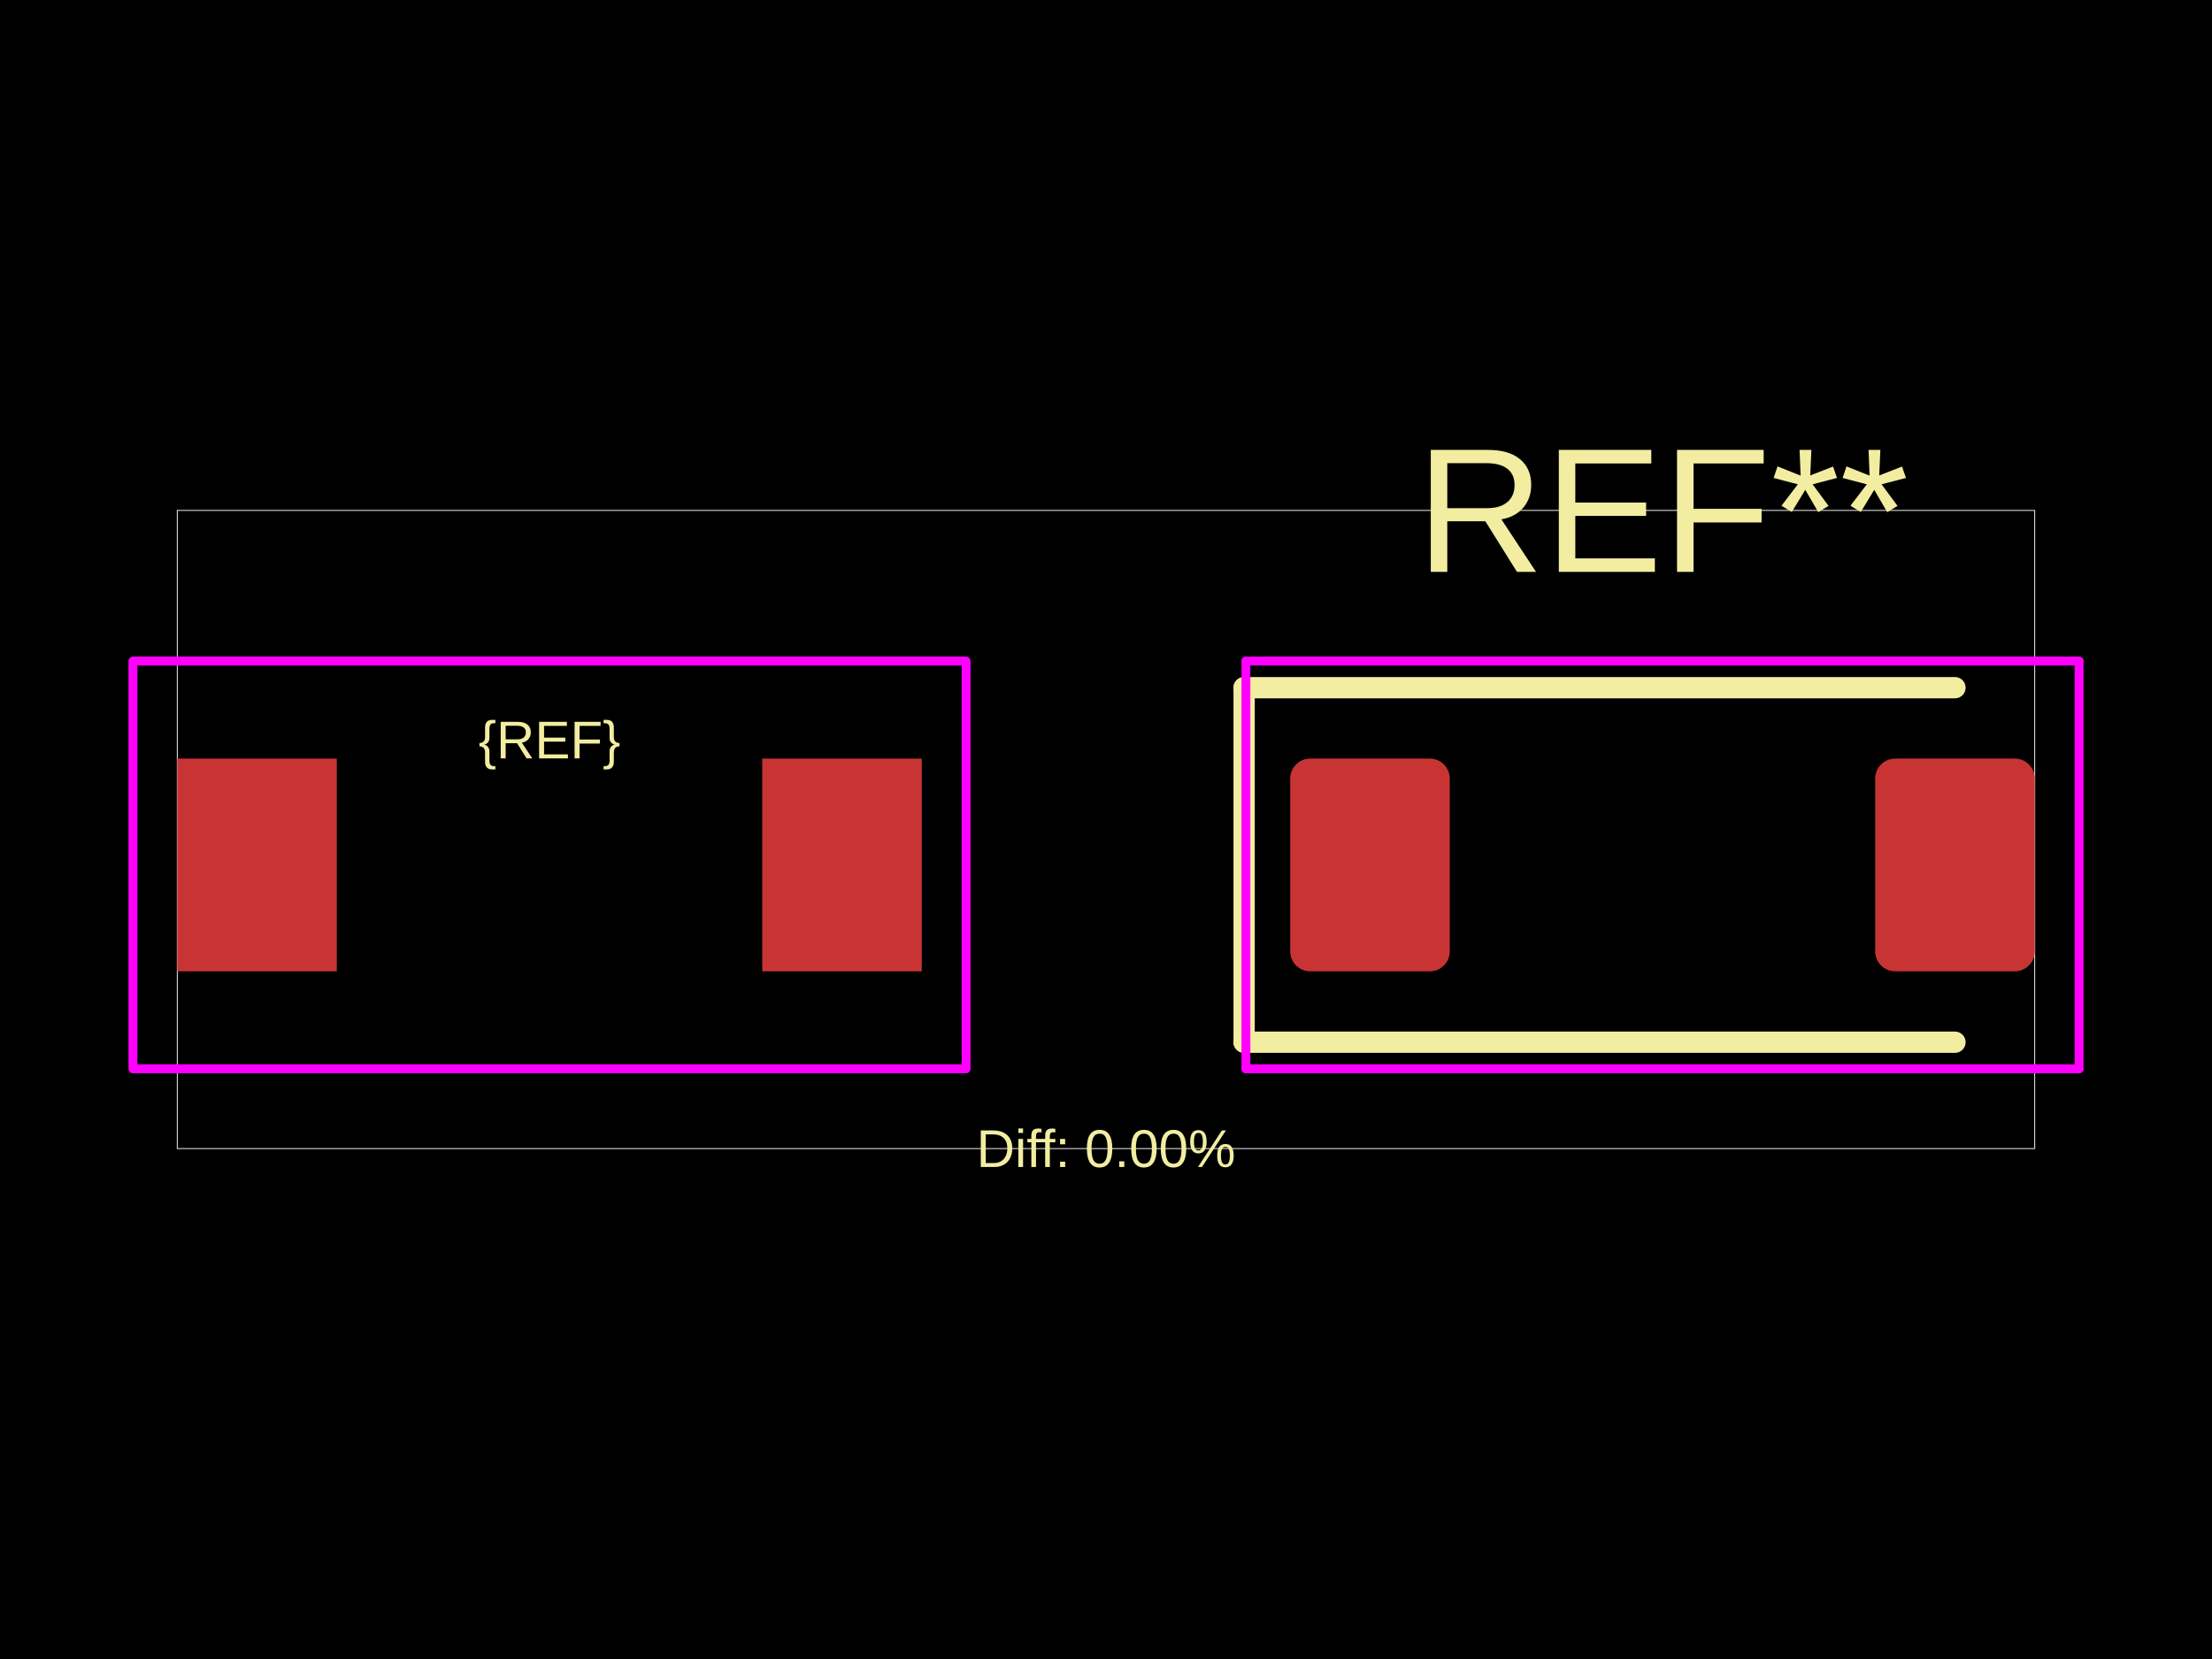
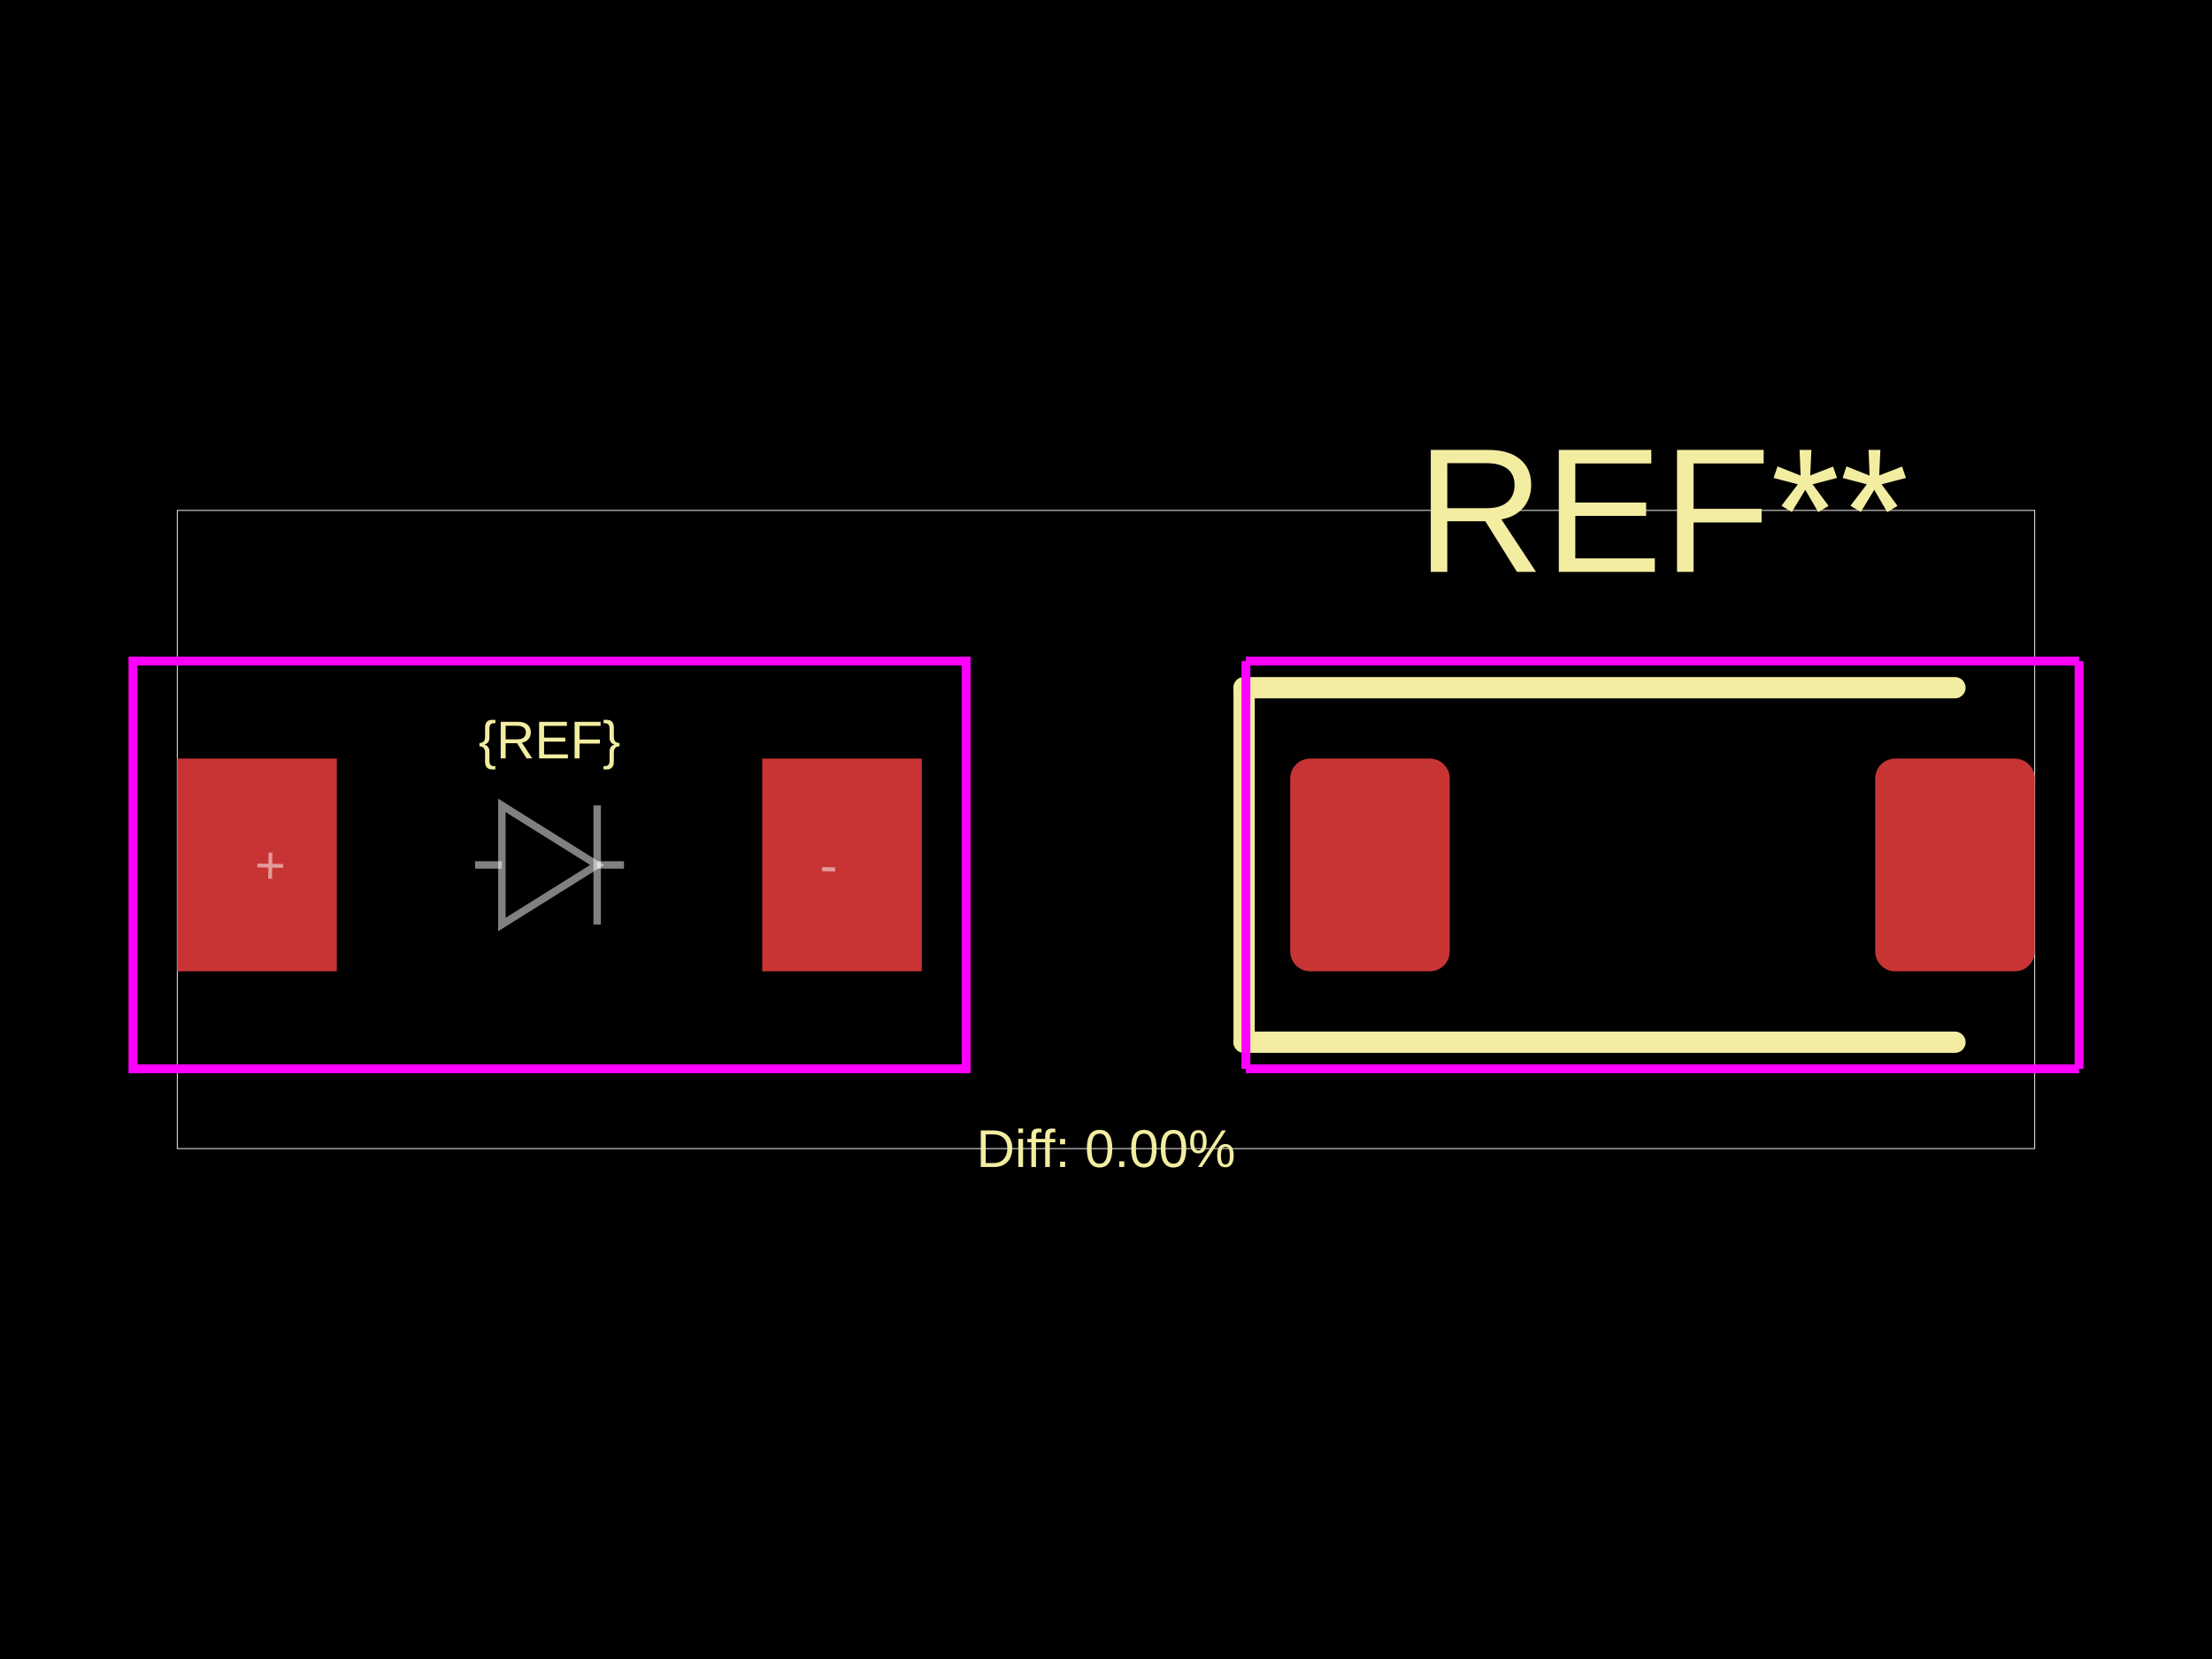
<svg xmlns="http://www.w3.org/2000/svg" width="800" height="600">
  <style />
  <rect class="boundary" x="0" y="0" fill="#000" width="800" height="600" data-type="pcb_background" data-pcb-layer="global" />
  <rect class="pcb-boundary" fill="none" stroke="#fff" stroke-width="0.3" x="64.11" y="184.601" width="671.779" height="230.798" data-type="pcb_boundary" data-pcb-layer="global" />
  <rect class="pcb-pad" fill="rgb(200, 52, 52)" x="64.11" y="274.356" width="57.699" height="76.933" data-type="pcb_smtpad" data-pcb-layer="top" />
  <rect class="pcb-pad" fill="rgb(200, 52, 52)" x="275.675" y="274.356" width="57.699" height="76.933" data-type="pcb_smtpad" data-pcb-layer="top" />
  <rect class="pcb-pad" fill="rgb(200, 52, 52)" x="466.626" y="274.356" width="57.699" height="76.933" data-type="pcb_smtpad" data-pcb-layer="top" rx="7.212" ry="7.212" />
  <rect class="pcb-pad" fill="rgb(200, 52, 52)" x="678.19" y="274.356" width="57.699" height="76.933" data-type="pcb_smtpad" data-pcb-layer="top" rx="7.212" ry="7.212" />
-   <text x="0" y="0" dx="0" dy="0" fill="#f2eda1" font-family="Arial, sans-serif" font-size="19.233" text-anchor="middle" dominant-baseline="central" transform="matrix(1,0,0,1,198.7425,267.6242)" class="pcb-silkscreen-text pcb-silkscreen-top" data-pcb-silkscreen-text-id="silkscreen_text_1" stroke="none" data-type="pcb_silkscreen_text" data-pcb-layer="top">{REF}</text>
-   <text x="0" y="0" dx="0" dy="0" fill="#f2eda1" font-family="Arial, sans-serif" font-size="64.11" text-anchor="middle" dominant-baseline="central" transform="matrix(1,0,0,1,601.2575,184.6012)" class="pcb-silkscreen-text pcb-silkscreen-top" data-pcb-silkscreen-text-id="pcb_silkscreen_text_0" stroke="none" data-type="pcb_silkscreen_text" data-pcb-layer="top">REF**</text>
+   <text x="0" y="0" dx="0" dy="0" fill="#f2eda1" font-family="Arial, sans-serif" font-size="19.233" text-anchor="middle" dominant-baseline="central" transform="matrix(1,0,0,1,198.7425,267.6242)" class="pcb-silkscreen-text pcb-silkscreen-top" data-pcb-silkscreen-text-id="pcb_component_1" stroke="none" data-type="pcb_silkscreen_text" data-pcb-layer="top">{REF}</text>
+   <text x="0" y="0" dx="0" dy="0" fill="#f2eda1" font-family="Arial, sans-serif" font-size="64.11" text-anchor="middle" dominant-baseline="central" transform="matrix(1,0,0,1,601.2575,184.6012)" class="pcb-silkscreen-text pcb-silkscreen-top" data-pcb-silkscreen-text-id="pcb_component_0" stroke="none" data-type="pcb_silkscreen_text" data-pcb-layer="top">REF**</text>
  <path class="pcb-silkscreen pcb-silkscreen-top" d="M 449.957 248.712 L 449.957 376.933" fill="none" stroke="#f2eda1" stroke-width="7.693" stroke-linecap="round" stroke-linejoin="round" data-pcb-component-id="pcb_component_0" data-pcb-silkscreen-path-id="pcb_silkscreen_path_0" data-type="pcb_silkscreen_path" data-pcb-layer="top" />
  <path class="pcb-silkscreen pcb-silkscreen-top" d="M 449.957 248.712 L 707.04 248.712" fill="none" stroke="#f2eda1" stroke-width="7.693" stroke-linecap="round" stroke-linejoin="round" data-pcb-component-id="pcb_component_0" data-pcb-silkscreen-path-id="pcb_silkscreen_path_1" data-type="pcb_silkscreen_path" data-pcb-layer="top" />
  <path class="pcb-silkscreen pcb-silkscreen-top" d="M 449.957 376.933 L 707.04 376.933" fill="none" stroke="#f2eda1" stroke-width="7.693" stroke-linecap="round" stroke-linejoin="round" data-pcb-component-id="pcb_component_0" data-pcb-silkscreen-path-id="pcb_silkscreen_path_2" data-type="pcb_silkscreen_path" data-pcb-layer="top" />
-   <text x="0" y="0" dx="0" dy="0" fill="#f2eda1" font-family="Arial, sans-serif" font-size="19.233" text-anchor="middle" dominant-baseline="central" transform="matrix(1,0,0,1,400,415.3988)" class="pcb-silkscreen-text pcb-silkscreen-top" data-pcb-silkscreen-text-id="diffPercentText" stroke="none" data-type="pcb_silkscreen_text" data-pcb-layer="top">Diff: 0.00%</text>
-   <rect x="48.083" y="239.095" width="301.319" height="147.454" class="pcb-courtyard-rect pcb-courtyard-top" data-pcb-courtyard-rect-id="" data-type="pcb_courtyard_rect" data-pcb-layer="top" stroke-linejoin="round" fill="none" stroke="#FF00FF" stroke-width="3.206" />
-   <polygon points="450.598,239.095 450.598,386.549" class="pcb-courtyard-outline pcb-courtyard-top" data-pcb-courtyard-outline-id="pcb_courtyard_outline_0" data-type="pcb_courtyard_outline" data-pcb-layer="top" fill="none" stroke="#FF00FF" stroke-width="3.206" stroke-linejoin="round" />
-   <polygon points="450.598,239.095 751.917,239.095" class="pcb-courtyard-outline pcb-courtyard-top" data-pcb-courtyard-outline-id="pcb_courtyard_outline_1" data-type="pcb_courtyard_outline" data-pcb-layer="top" fill="none" stroke="#FF00FF" stroke-width="3.206" stroke-linejoin="round" />
-   <polygon points="751.917,239.095 751.917,386.549" class="pcb-courtyard-outline pcb-courtyard-top" data-pcb-courtyard-outline-id="pcb_courtyard_outline_2" data-type="pcb_courtyard_outline" data-pcb-layer="top" fill="none" stroke="#FF00FF" stroke-width="3.206" stroke-linejoin="round" />
-   <polygon points="751.917,386.549 450.598,386.549" class="pcb-courtyard-outline pcb-courtyard-top" data-pcb-courtyard-outline-id="pcb_courtyard_outline_3" data-type="pcb_courtyard_outline" data-pcb-layer="top" fill="none" stroke="#FF00FF" stroke-width="3.206" stroke-linejoin="round" />
+   <text x="0" y="0" dx="0" dy="0" fill="#f2eda1" font-family="Arial, sans-serif" font-size="19.233" text-anchor="middle" dominant-baseline="central" transform="matrix(1,0,0,1,400,415.3988)" class="pcb-silkscreen-text pcb-silkscreen-top" data-pcb-silkscreen-text-id="" stroke="none" data-type="pcb_silkscreen_text" data-pcb-layer="top">Diff: 0.00%</text>
+   <rect x="48.083" y="239.095" width="301.319" height="147.454" class="pcb-courtyard-rect pcb-courtyard-top" data-pcb-courtyard-rect-id="" data-type="pcb_courtyard_rect" data-pcb-layer="top" fill="none" stroke="#FF00FF" stroke-width="3.206" />
+   <polygon points="450.598,239.095 450.598,386.549" class="pcb-courtyard-outline pcb-courtyard-top" data-pcb-courtyard-outline-id="pcb_courtyard_outline_0" data-type="pcb_courtyard_outline" data-pcb-layer="top" fill="none" stroke="#FF00FF" stroke-width="3.206" />
+   <polygon points="450.598,239.095 751.917,239.095" class="pcb-courtyard-outline pcb-courtyard-top" data-pcb-courtyard-outline-id="pcb_courtyard_outline_1" data-type="pcb_courtyard_outline" data-pcb-layer="top" fill="none" stroke="#FF00FF" stroke-width="3.206" />
+   <polygon points="751.917,239.095 751.917,386.549" class="pcb-courtyard-outline pcb-courtyard-top" data-pcb-courtyard-outline-id="pcb_courtyard_outline_2" data-type="pcb_courtyard_outline" data-pcb-layer="top" fill="none" stroke="#FF00FF" stroke-width="3.206" />
+   <polygon points="751.917,386.549 450.598,386.549" class="pcb-courtyard-outline pcb-courtyard-top" data-pcb-courtyard-outline-id="pcb_courtyard_outline_3" data-type="pcb_courtyard_outline" data-pcb-layer="top" fill="none" stroke="#FF00FF" stroke-width="3.206" />
+   <path class="pcb-fabrication-note-path" stroke="rgba(255,255,255,0.5)" fill="none" d="M 171.816 312.822 L 181.51 312.822" stroke-width="2.693" data-pcb-component-id="" data-pcb-fabrication-note-path-id="diode_fabrication_note_anode_leg" data-type="pcb_fabrication_note_path" data-pcb-layer="overlay" />
+   <path class="pcb-fabrication-note-path" stroke="rgba(255,255,255,0.5)" fill="none" d="M 181.51 291.281 L 215.975 312.822 L 181.51 334.363 Z" stroke-width="2.693" data-pcb-component-id="" data-pcb-fabrication-note-path-id="diode_fabrication_note_triangle" data-type="pcb_fabrication_note_path" data-pcb-layer="overlay" />
+   <path class="pcb-fabrication-note-path" stroke="rgba(255,255,255,0.5)" fill="none" d="M 215.975 291.281 L 215.975 334.363" stroke-width="2.693" data-pcb-component-id="" data-pcb-fabrication-note-path-id="diode_fabrication_note_cathode" data-type="pcb_fabrication_note_path" data-pcb-layer="overlay" />
+   <path class="pcb-fabrication-note-path" stroke="rgba(255,255,255,0.5)" fill="none" d="M 215.975 312.822 L 225.669 312.822" stroke-width="2.693" data-pcb-component-id="" data-pcb-fabrication-note-path-id="diode_fabrication_note_cathode_leg" data-type="pcb_fabrication_note_path" data-pcb-layer="overlay" />
+   <text x="0" y="0" font-family="Arial, sans-serif" font-size="19.233" text-anchor="middle" dominant-baseline="central" transform="matrix(0.9998477,0.01745241,-0.01745241,0.9998477,97.76847,312.8221)" class="pcb-fabrication-note-text" fill="rgba(255,255,255,0.5)" data-type="pcb_fabrication_note_text" data-pcb-layer="overlay">+</text>
+   <text x="0" y="0" font-family="Arial, sans-serif" font-size="19.233" text-anchor="middle" dominant-baseline="central" transform="matrix(0.9998477,0.01745241,-0.01745241,0.9998477,299.7164,312.8221)" class="pcb-fabrication-note-text" fill="rgba(255,255,255,0.5)" data-type="pcb_fabrication_note_text" data-pcb-layer="overlay">-</text>
</svg>
